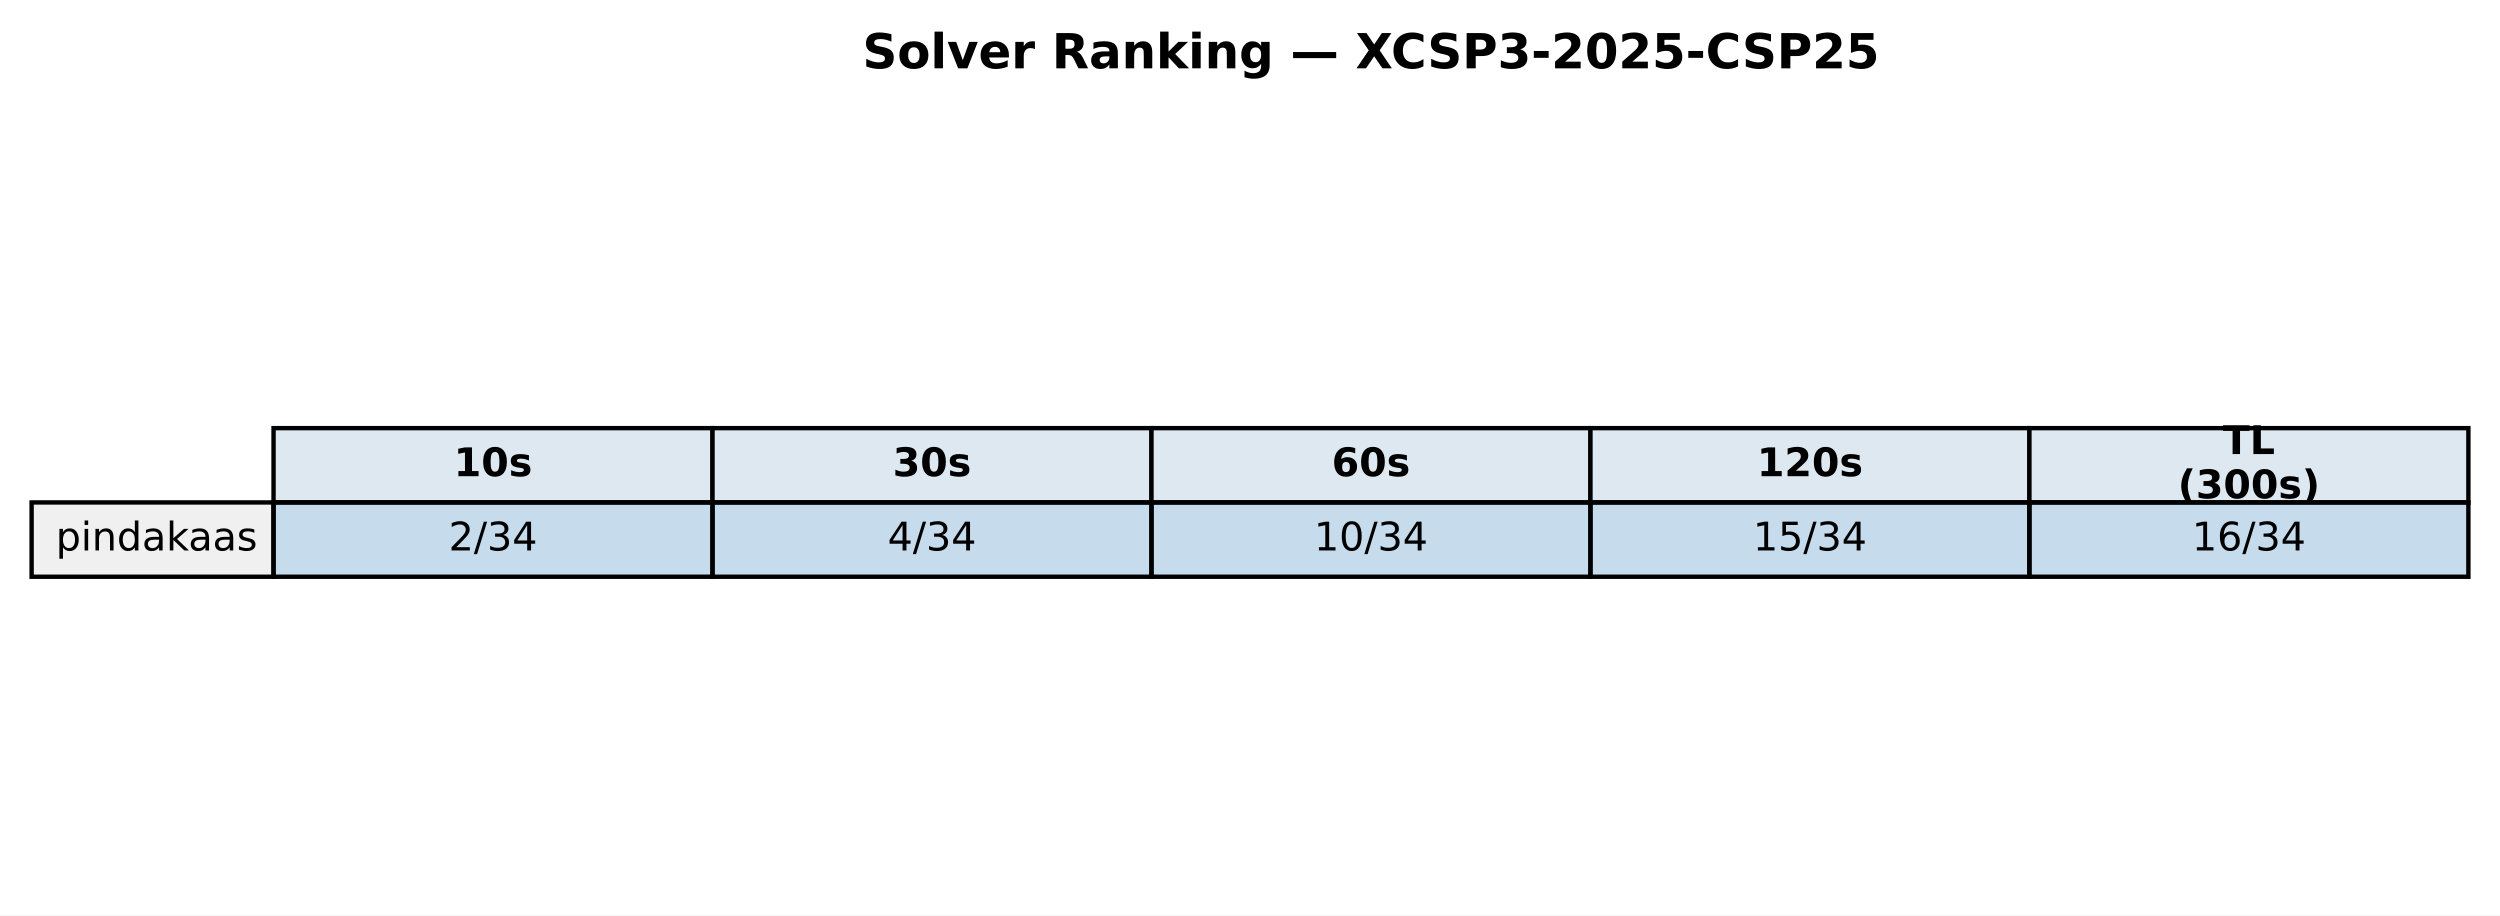
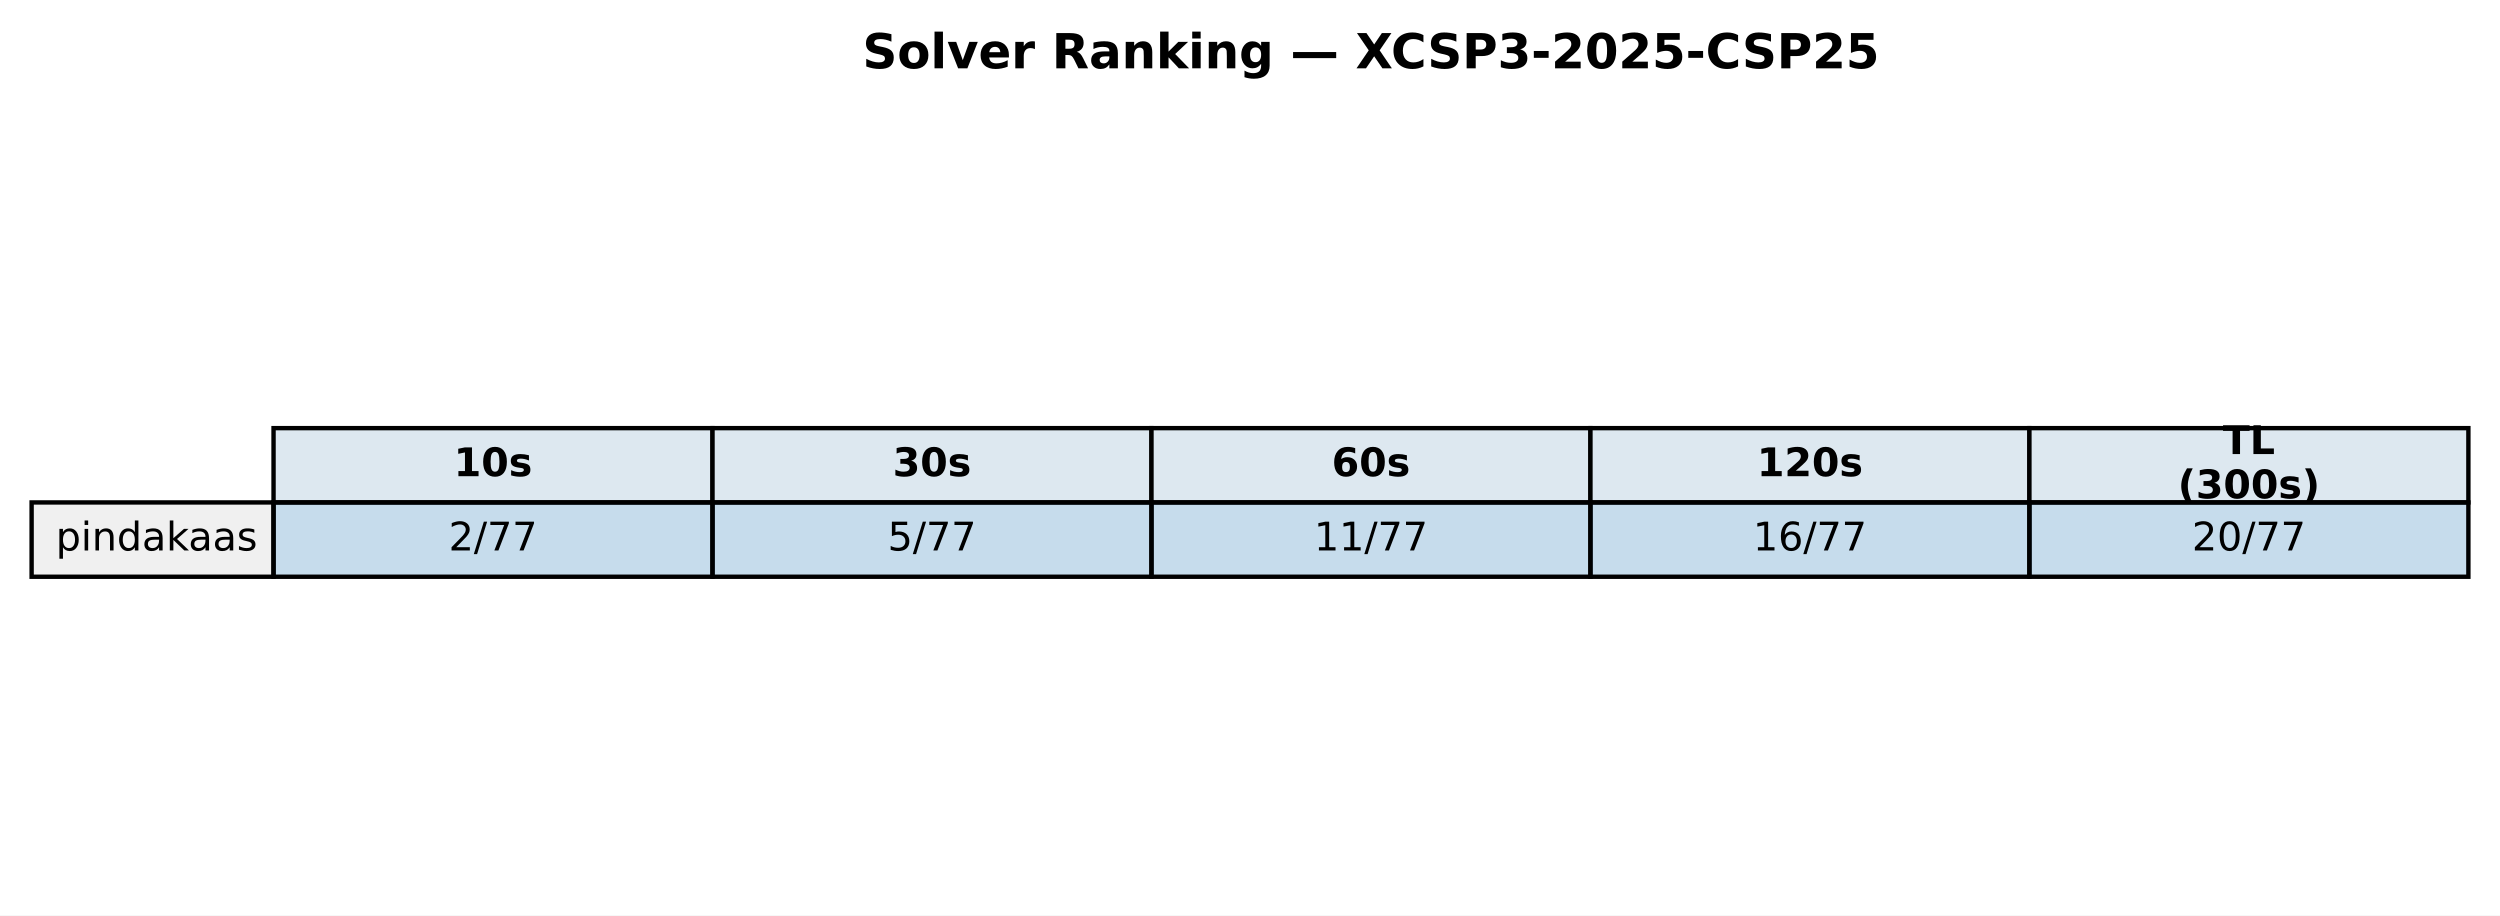
<svg xmlns="http://www.w3.org/2000/svg" xmlns:xlink="http://www.w3.org/1999/xlink" width="569.414pt" height="208.518pt" viewBox="0 0 569.414 208.518" version="1.1">
  <defs>
    <style type="text/css">*{stroke-linejoin: round; stroke-linecap: butt}</style>
  </defs>
  <g id="figure_1">
    <g id="patch_1">
      <path d="M 0 208.518  L 569.414 208.518  L 569.414 0  L 0 0  z " style="fill: #ffffff" />
    </g>
    <g id="axes_1">
      <g id="table_1">
        <g id="patch_2">
          <path d="M 62.304 114.438  L 162.286 114.438  L 162.286 97.514  L 62.304 97.514  z " style="fill: #dde8f0; stroke: #000000; stroke-linejoin: miter" />
        </g>
        <g id="text_1">
          <g transform="translate(103.3544 108.4594) scale(0.09 -0.09)">
            <defs>
              <path id="DejaVuSans-Bold-31" d="M 750 831  L 1813 831  L 1813 3847  L 722 3622  L 722 4441  L 1806 4666  L 2950 4666  L 2950 831  L 4013 831  L 4013 0  L 750 0  L 750 831  z " transform="scale(0.015625)" />
              <path id="DejaVuSans-Bold-30" d="M 2944 2338  Q 2944 3213 2780 3570  Q 2616 3928 2228 3928  Q 1841 3928 1675 3570  Q 1509 3213 1509 2338  Q 1509 1453 1675 1090  Q 1841 728 2228 728  Q 2613 728 2778 1090  Q 2944 1453 2944 2338  z M 4147 2328  Q 4147 1169 3647 539  Q 3147 -91 2228 -91  Q 1306 -91 806 539  Q 306 1169 306 2328  Q 306 3491 806 4120  Q 1306 4750 2228 4750  Q 3147 4750 3647 4120  Q 4147 3491 4147 2328  z " transform="scale(0.015625)" />
              <path id="DejaVuSans-Bold-73" d="M 3272 3391  L 3272 2541  Q 2913 2691 2578 2766  Q 2244 2841 1947 2841  Q 1628 2841 1473 2761  Q 1319 2681 1319 2516  Q 1319 2381 1436 2309  Q 1553 2238 1856 2203  L 2053 2175  Q 2913 2066 3209 1816  Q 3506 1566 3506 1031  Q 3506 472 3093 190  Q 2681 -91 1863 -91  Q 1516 -91 1145 -36  Q 775 19 384 128  L 384 978  Q 719 816 1070 734  Q 1422 653 1784 653  Q 2113 653 2278 743  Q 2444 834 2444 1013  Q 2444 1163 2330 1236  Q 2216 1309 1875 1350  L 1678 1375  Q 931 1469 631 1722  Q 331 1975 331 2491  Q 331 3047 712 3315  Q 1094 3584 1881 3584  Q 2191 3584 2531 3537  Q 2872 3491 3272 3391  z " transform="scale(0.015625)" />
            </defs>
            <use xlink:href="#DejaVuSans-Bold-31" />
            <use xlink:href="#DejaVuSans-Bold-30" transform="translate(69.58008 0)" />
            <use xlink:href="#DejaVuSans-Bold-73" transform="translate(139.1602 0)" />
          </g>
        </g>
        <g id="patch_3">
          <path d="M 162.286 114.438  L 262.268 114.438  L 262.268 97.514  L 162.286 97.514  z " style="fill: #dde8f0; stroke: #000000; stroke-linejoin: miter" />
        </g>
        <g id="text_2">
          <g transform="translate(203.3365 108.4594) scale(0.09 -0.09)">
            <defs>
              <path id="DejaVuSans-Bold-33" d="M 2981 2516  Q 3453 2394 3698 2092  Q 3944 1791 3944 1325  Q 3944 631 3412 270  Q 2881 -91 1863 -91  Q 1503 -91 1142 -33  Q 781 25 428 141  L 428 1069  Q 766 900 1098 814  Q 1431 728 1753 728  Q 2231 728 2486 893  Q 2741 1059 2741 1369  Q 2741 1688 2480 1852  Q 2219 2016 1709 2016  L 1228 2016  L 1228 2791  L 1734 2791  Q 2188 2791 2409 2933  Q 2631 3075 2631 3366  Q 2631 3634 2415 3781  Q 2200 3928 1806 3928  Q 1516 3928 1219 3862  Q 922 3797 628 3669  L 628 4550  Q 984 4650 1334 4700  Q 1684 4750 2022 4750  Q 2931 4750 3382 4451  Q 3834 4153 3834 3553  Q 3834 3144 3618 2883  Q 3403 2622 2981 2516  z " transform="scale(0.015625)" />
            </defs>
            <use xlink:href="#DejaVuSans-Bold-33" />
            <use xlink:href="#DejaVuSans-Bold-30" transform="translate(69.58008 0)" />
            <use xlink:href="#DejaVuSans-Bold-73" transform="translate(139.1602 0)" />
          </g>
        </g>
        <g id="patch_4">
          <path d="M 262.268 114.438  L 362.25 114.438  L 362.25 97.514  L 262.268 97.514  z " style="fill: #dde8f0; stroke: #000000; stroke-linejoin: miter" />
        </g>
        <g id="text_3">
          <g transform="translate(303.3186 108.4594) scale(0.09 -0.09)">
            <defs>
              <path id="DejaVuSans-Bold-36" d="M 2316 2303  Q 2000 2303 1842 2098  Q 1684 1894 1684 1484  Q 1684 1075 1842 870  Q 2000 666 2316 666  Q 2634 666 2792 870  Q 2950 1075 2950 1484  Q 2950 1894 2792 2098  Q 2634 2303 2316 2303  z M 3803 4544  L 3803 3681  Q 3506 3822 3243 3889  Q 2981 3956 2731 3956  Q 2194 3956 1894 3657  Q 1594 3359 1544 2772  Q 1750 2925 1990 3001  Q 2231 3078 2516 3078  Q 3231 3078 3670 2659  Q 4109 2241 4109 1563  Q 4109 813 3618 361  Q 3128 -91 2303 -91  Q 1394 -91 895 523  Q 397 1138 397 2266  Q 397 3422 980 4083  Q 1563 4744 2578 4744  Q 2900 4744 3203 4694  Q 3506 4644 3803 4544  z " transform="scale(0.015625)" />
            </defs>
            <use xlink:href="#DejaVuSans-Bold-36" />
            <use xlink:href="#DejaVuSans-Bold-30" transform="translate(69.58008 0)" />
            <use xlink:href="#DejaVuSans-Bold-73" transform="translate(139.1602 0)" />
          </g>
        </g>
        <g id="patch_5">
          <path d="M 362.25 114.438  L 462.232 114.438  L 462.232 97.514  L 362.25 97.514  z " style="fill: #dde8f0; stroke: #000000; stroke-linejoin: miter" />
        </g>
        <g id="text_4">
          <g transform="translate(400.1697 108.4594) scale(0.09 -0.09)">
            <defs>
              <path id="DejaVuSans-Bold-32" d="M 1844 884  L 3897 884  L 3897 0  L 506 0  L 506 884  L 2209 2388  Q 2438 2594 2547 2791  Q 2656 2988 2656 3200  Q 2656 3528 2436 3728  Q 2216 3928 1850 3928  Q 1569 3928 1234 3808  Q 900 3688 519 3450  L 519 4475  Q 925 4609 1322 4679  Q 1719 4750 2100 4750  Q 2938 4750 3402 4381  Q 3866 4013 3866 3353  Q 3866 2972 3669 2642  Q 3472 2313 2841 1759  L 1844 884  z " transform="scale(0.015625)" />
            </defs>
            <use xlink:href="#DejaVuSans-Bold-31" />
            <use xlink:href="#DejaVuSans-Bold-32" transform="translate(69.58008 0)" />
            <use xlink:href="#DejaVuSans-Bold-30" transform="translate(139.1602 0)" />
            <use xlink:href="#DejaVuSans-Bold-73" transform="translate(208.7402 0)" />
          </g>
        </g>
        <g id="patch_6">
          <path d="M 462.232 114.438  L 562.214 114.438  L 562.214 97.514  L 462.232 97.514  z " style="fill: #dde8f0; stroke: #000000; stroke-linejoin: miter" />
        </g>
        <g id="text_5">
          <g transform="translate(506.2858 103.4204) scale(0.09 -0.09)">
            <defs>
              <path id="DejaVuSans-Bold-54" d="M 31 4666  L 4331 4666  L 4331 3756  L 2784 3756  L 2784 0  L 1581 0  L 1581 3756  L 31 3756  L 31 4666  z " transform="scale(0.015625)" />
              <path id="DejaVuSans-Bold-4c" d="M 588 4666  L 1791 4666  L 1791 909  L 3903 909  L 3903 0  L 588 0  L 588 4666  z " transform="scale(0.015625)" />
            </defs>
            <use xlink:href="#DejaVuSans-Bold-54" />
            <use xlink:href="#DejaVuSans-Bold-4c" transform="translate(68.21289 0)" />
          </g>
          <g transform="translate(496.0385 113.4984) scale(0.09 -0.09)">
            <defs>
              <path id="DejaVuSans-Bold-28" d="M 2413 -844  L 1484 -844  Q 1006 -72 778 623  Q 550 1319 550 2003  Q 550 2688 779 3389  Q 1009 4091 1484 4856  L 2413 4856  Q 2013 4116 1813 3408  Q 1613 2700 1613 2009  Q 1613 1319 1811 609  Q 2009 -100 2413 -844  z " transform="scale(0.015625)" />
              <path id="DejaVuSans-Bold-29" d="M 513 -844  Q 913 -100 1113 609  Q 1313 1319 1313 2009  Q 1313 2700 1113 3408  Q 913 4116 513 4856  L 1441 4856  Q 1916 4091 2145 3389  Q 2375 2688 2375 2003  Q 2375 1319 2147 623  Q 1919 -72 1441 -844  L 513 -844  z " transform="scale(0.015625)" />
            </defs>
            <use xlink:href="#DejaVuSans-Bold-28" />
            <use xlink:href="#DejaVuSans-Bold-33" transform="translate(45.70312 0)" />
            <use xlink:href="#DejaVuSans-Bold-30" transform="translate(115.2832 0)" />
            <use xlink:href="#DejaVuSans-Bold-30" transform="translate(184.8633 0)" />
            <use xlink:href="#DejaVuSans-Bold-73" transform="translate(254.4434 0)" />
            <use xlink:href="#DejaVuSans-Bold-29" transform="translate(313.9648 0)" />
          </g>
        </g>
        <g id="patch_7">
          <path d="M 7.2 131.363  L 62.304 131.363  L 62.304 114.438  L 7.2 114.438  z " style="fill: #f0f0f0; stroke: #000000; stroke-linejoin: miter" />
        </g>
        <g id="text_6">
          <g transform="translate(12.71036 125.3841) scale(0.09 -0.09)">
            <defs>
              <path id="DejaVuSans-70" d="M 1159 525  L 1159 -1331  L 581 -1331  L 581 3500  L 1159 3500  L 1159 2969  Q 1341 3281 1617 3432  Q 1894 3584 2278 3584  Q 2916 3584 3314 3078  Q 3713 2572 3713 1747  Q 3713 922 3314 415  Q 2916 -91 2278 -91  Q 1894 -91 1617 61  Q 1341 213 1159 525  z M 3116 1747  Q 3116 2381 2855 2742  Q 2594 3103 2138 3103  Q 1681 3103 1420 2742  Q 1159 2381 1159 1747  Q 1159 1113 1420 752  Q 1681 391 2138 391  Q 2594 391 2855 752  Q 3116 1113 3116 1747  z " transform="scale(0.015625)" />
              <path id="DejaVuSans-69" d="M 603 3500  L 1178 3500  L 1178 0  L 603 0  L 603 3500  z M 603 4863  L 1178 4863  L 1178 4134  L 603 4134  L 603 4863  z " transform="scale(0.015625)" />
              <path id="DejaVuSans-6e" d="M 3513 2113  L 3513 0  L 2938 0  L 2938 2094  Q 2938 2591 2744 2837  Q 2550 3084 2163 3084  Q 1697 3084 1428 2787  Q 1159 2491 1159 1978  L 1159 0  L 581 0  L 581 3500  L 1159 3500  L 1159 2956  Q 1366 3272 1645 3428  Q 1925 3584 2291 3584  Q 2894 3584 3203 3211  Q 3513 2838 3513 2113  z " transform="scale(0.015625)" />
              <path id="DejaVuSans-64" d="M 2906 2969  L 2906 4863  L 3481 4863  L 3481 0  L 2906 0  L 2906 525  Q 2725 213 2448 61  Q 2172 -91 1784 -91  Q 1150 -91 751 415  Q 353 922 353 1747  Q 353 2572 751 3078  Q 1150 3584 1784 3584  Q 2172 3584 2448 3432  Q 2725 3281 2906 2969  z M 947 1747  Q 947 1113 1208 752  Q 1469 391 1925 391  Q 2381 391 2643 752  Q 2906 1113 2906 1747  Q 2906 2381 2643 2742  Q 2381 3103 1925 3103  Q 1469 3103 1208 2742  Q 947 2381 947 1747  z " transform="scale(0.015625)" />
              <path id="DejaVuSans-61" d="M 2194 1759  Q 1497 1759 1228 1600  Q 959 1441 959 1056  Q 959 750 1161 570  Q 1363 391 1709 391  Q 2188 391 2477 730  Q 2766 1069 2766 1631  L 2766 1759  L 2194 1759  z M 3341 1997  L 3341 0  L 2766 0  L 2766 531  Q 2569 213 2275 61  Q 1981 -91 1556 -91  Q 1019 -91 701 211  Q 384 513 384 1019  Q 384 1609 779 1909  Q 1175 2209 1959 2209  L 2766 2209  L 2766 2266  Q 2766 2663 2505 2880  Q 2244 3097 1772 3097  Q 1472 3097 1187 3025  Q 903 2953 641 2809  L 641 3341  Q 956 3463 1253 3523  Q 1550 3584 1831 3584  Q 2591 3584 2966 3190  Q 3341 2797 3341 1997  z " transform="scale(0.015625)" />
              <path id="DejaVuSans-6b" d="M 581 4863  L 1159 4863  L 1159 1991  L 2875 3500  L 3609 3500  L 1753 1863  L 3688 0  L 2938 0  L 1159 1709  L 1159 0  L 581 0  L 581 4863  z " transform="scale(0.015625)" />
              <path id="DejaVuSans-73" d="M 2834 3397  L 2834 2853  Q 2591 2978 2328 3040  Q 2066 3103 1784 3103  Q 1356 3103 1142 2972  Q 928 2841 928 2578  Q 928 2378 1081 2264  Q 1234 2150 1697 2047  L 1894 2003  Q 2506 1872 2764 1633  Q 3022 1394 3022 966  Q 3022 478 2636 193  Q 2250 -91 1575 -91  Q 1294 -91 989 -36  Q 684 19 347 128  L 347 722  Q 666 556 975 473  Q 1284 391 1588 391  Q 1994 391 2212 530  Q 2431 669 2431 922  Q 2431 1156 2273 1281  Q 2116 1406 1581 1522  L 1381 1569  Q 847 1681 609 1914  Q 372 2147 372 2553  Q 372 3047 722 3315  Q 1072 3584 1716 3584  Q 2034 3584 2315 3537  Q 2597 3491 2834 3397  z " transform="scale(0.015625)" />
            </defs>
            <use xlink:href="#DejaVuSans-70" />
            <use xlink:href="#DejaVuSans-69" transform="translate(63.47656 0)" />
            <use xlink:href="#DejaVuSans-6e" transform="translate(91.25977 0)" />
            <use xlink:href="#DejaVuSans-64" transform="translate(154.6387 0)" />
            <use xlink:href="#DejaVuSans-61" transform="translate(218.1152 0)" />
            <use xlink:href="#DejaVuSans-6b" transform="translate(279.3945 0)" />
            <use xlink:href="#DejaVuSans-61" transform="translate(335.5547 0)" />
            <use xlink:href="#DejaVuSans-61" transform="translate(396.834 0)" />
            <use xlink:href="#DejaVuSans-73" transform="translate(458.1133 0)" />
          </g>
        </g>
        <g id="patch_8">
          <path d="M 62.304 131.363  L 162.286 131.363  L 162.286 114.438  L 62.304 114.438  z " style="fill: #1f77b4; fill-opacity: 0.25; stroke: #000000; stroke-linejoin: miter" />
        </g>
        <g id="text_7">
          <g transform="translate(102.1894 125.3841) scale(0.09 -0.09)">
            <defs>
              <path id="DejaVuSans-32" d="M 1228 531  L 3431 531  L 3431 0  L 469 0  L 469 531  Q 828 903 1448 1529  Q 2069 2156 2228 2338  Q 2531 2678 2651 2914  Q 2772 3150 2772 3378  Q 2772 3750 2511 3984  Q 2250 4219 1831 4219  Q 1534 4219 1204 4116  Q 875 4013 500 3803  L 500 4441  Q 881 4594 1212 4672  Q 1544 4750 1819 4750  Q 2544 4750 2975 4387  Q 3406 4025 3406 3419  Q 3406 3131 3298 2873  Q 3191 2616 2906 2266  Q 2828 2175 2409 1742  Q 1991 1309 1228 531  z " transform="scale(0.015625)" />
              <path id="DejaVuSans-2f" d="M 1625 4666  L 2156 4666  L 531 -594  L 0 -594  L 1625 4666  z " transform="scale(0.015625)" />
-               <path id="DejaVuSans-33" d="M 2597 2516  Q 3050 2419 3304 2112  Q 3559 1806 3559 1356  Q 3559 666 3084 287  Q 2609 -91 1734 -91  Q 1441 -91 1130 -33  Q 819 25 488 141  L 488 750  Q 750 597 1062 519  Q 1375 441 1716 441  Q 2309 441 2620 675  Q 2931 909 2931 1356  Q 2931 1769 2642 2001  Q 2353 2234 1838 2234  L 1294 2234  L 1294 2753  L 1863 2753  Q 2328 2753 2575 2939  Q 2822 3125 2822 3475  Q 2822 3834 2567 4026  Q 2313 4219 1838 4219  Q 1578 4219 1281 4162  Q 984 4106 628 3988  L 628 4550  Q 988 4650 1302 4700  Q 1616 4750 1894 4750  Q 2613 4750 3031 4423  Q 3450 4097 3450 3541  Q 3450 3153 3228 2886  Q 3006 2619 2597 2516  z " transform="scale(0.015625)" />
-               <path id="DejaVuSans-34" d="M 2419 4116  L 825 1625  L 2419 1625  L 2419 4116  z M 2253 4666  L 3047 4666  L 3047 1625  L 3713 1625  L 3713 1100  L 3047 1100  L 3047 0  L 2419 0  L 2419 1100  L 313 1100  L 313 1709  L 2253 4666  z " transform="scale(0.015625)" />
+               <path id="DejaVuSans-37" d="M 525 4666  L 3525 4666  L 3525 4397  L 1831 0  L 1172 0  L 2766 4134  L 525 4134  L 525 4666  z " transform="scale(0.015625)" />
            </defs>
            <use xlink:href="#DejaVuSans-32" />
            <use xlink:href="#DejaVuSans-2f" transform="translate(63.62305 0)" />
-             <use xlink:href="#DejaVuSans-33" transform="translate(97.31445 0)" />
-             <use xlink:href="#DejaVuSans-34" transform="translate(160.9375 0)" />
+             <use xlink:href="#DejaVuSans-37" transform="translate(97.31445 0)" />
+             <use xlink:href="#DejaVuSans-37" transform="translate(160.9375 0)" />
          </g>
        </g>
        <g id="patch_9">
          <path d="M 162.286 131.363  L 262.268 131.363  L 262.268 114.438  L 162.286 114.438  z " style="fill: #1f77b4; fill-opacity: 0.25; stroke: #000000; stroke-linejoin: miter" />
        </g>
        <g id="text_8">
          <g transform="translate(202.1714 125.3841) scale(0.09 -0.09)">
-             <use xlink:href="#DejaVuSans-34" />
+             <defs>
+               <path id="DejaVuSans-35" d="M 691 4666  L 3169 4666  L 3169 4134  L 1269 4134  L 1269 2991  Q 1406 3038 1543 3061  Q 1681 3084 1819 3084  Q 2600 3084 3056 2656  Q 3513 2228 3513 1497  Q 3513 744 3044 326  Q 2575 -91 1722 -91  Q 1428 -91 1123 -41  Q 819 9 494 109  L 494 744  Q 775 591 1075 516  Q 1375 441 1709 441  Q 2250 441 2565 725  Q 2881 1009 2881 1497  Q 2881 1984 2565 2268  Q 2250 2553 1709 2553  Q 1456 2553 1204 2497  Q 953 2441 691 2322  L 691 4666  z " transform="scale(0.015625)" />
+             </defs>
+             <use xlink:href="#DejaVuSans-35" />
            <use xlink:href="#DejaVuSans-2f" transform="translate(63.62305 0)" />
-             <use xlink:href="#DejaVuSans-33" transform="translate(97.31445 0)" />
-             <use xlink:href="#DejaVuSans-34" transform="translate(160.9375 0)" />
+             <use xlink:href="#DejaVuSans-37" transform="translate(97.31445 0)" />
+             <use xlink:href="#DejaVuSans-37" transform="translate(160.9375 0)" />
          </g>
        </g>
        <g id="patch_10">
          <path d="M 262.268 131.363  L 362.25 131.363  L 362.25 114.438  L 262.268 114.438  z " style="fill: #1f77b4; fill-opacity: 0.25; stroke: #000000; stroke-linejoin: miter" />
        </g>
        <g id="text_9">
          <g transform="translate(299.2904 125.3841) scale(0.09 -0.09)">
            <defs>
              <path id="DejaVuSans-31" d="M 794 531  L 1825 531  L 1825 4091  L 703 3866  L 703 4441  L 1819 4666  L 2450 4666  L 2450 531  L 3481 531  L 3481 0  L 794 0  L 794 531  z " transform="scale(0.015625)" />
-               <path id="DejaVuSans-30" d="M 2034 4250  Q 1547 4250 1301 3770  Q 1056 3291 1056 2328  Q 1056 1369 1301 889  Q 1547 409 2034 409  Q 2525 409 2770 889  Q 3016 1369 3016 2328  Q 3016 3291 2770 3770  Q 2525 4250 2034 4250  z M 2034 4750  Q 2819 4750 3233 4129  Q 3647 3509 3647 2328  Q 3647 1150 3233 529  Q 2819 -91 2034 -91  Q 1250 -91 836 529  Q 422 1150 422 2328  Q 422 3509 836 4129  Q 1250 4750 2034 4750  z " transform="scale(0.015625)" />
            </defs>
            <use xlink:href="#DejaVuSans-31" />
-             <use xlink:href="#DejaVuSans-30" transform="translate(63.62305 0)" />
+             <use xlink:href="#DejaVuSans-31" transform="translate(63.62305 0)" />
            <use xlink:href="#DejaVuSans-2f" transform="translate(127.2461 0)" />
-             <use xlink:href="#DejaVuSans-33" transform="translate(160.9375 0)" />
-             <use xlink:href="#DejaVuSans-34" transform="translate(224.5605 0)" />
+             <use xlink:href="#DejaVuSans-37" transform="translate(160.9375 0)" />
+             <use xlink:href="#DejaVuSans-37" transform="translate(224.5605 0)" />
          </g>
        </g>
        <g id="patch_11">
          <path d="M 362.25 131.363  L 462.232 131.363  L 462.232 114.438  L 362.25 114.438  z " style="fill: #1f77b4; fill-opacity: 0.25; stroke: #000000; stroke-linejoin: miter" />
        </g>
        <g id="text_10">
          <g transform="translate(399.2725 125.3841) scale(0.09 -0.09)">
-             <defs>
-               <path id="DejaVuSans-35" d="M 691 4666  L 3169 4666  L 3169 4134  L 1269 4134  L 1269 2991  Q 1406 3038 1543 3061  Q 1681 3084 1819 3084  Q 2600 3084 3056 2656  Q 3513 2228 3513 1497  Q 3513 744 3044 326  Q 2575 -91 1722 -91  Q 1428 -91 1123 -41  Q 819 9 494 109  L 494 744  Q 775 591 1075 516  Q 1375 441 1709 441  Q 2250 441 2565 725  Q 2881 1009 2881 1497  Q 2881 1984 2565 2268  Q 2250 2553 1709 2553  Q 1456 2553 1204 2497  Q 953 2441 691 2322  L 691 4666  z " transform="scale(0.015625)" />
-             </defs>
-             <use xlink:href="#DejaVuSans-31" />
-             <use xlink:href="#DejaVuSans-35" transform="translate(63.62305 0)" />
-             <use xlink:href="#DejaVuSans-2f" transform="translate(127.2461 0)" />
-             <use xlink:href="#DejaVuSans-33" transform="translate(160.9375 0)" />
-             <use xlink:href="#DejaVuSans-34" transform="translate(224.5605 0)" />
-           </g>
-         </g>
-         <g id="patch_12">
-           <path d="M 462.232 131.363  L 562.214 131.363  L 562.214 114.438  L 462.232 114.438  z " style="fill: #1f77b4; fill-opacity: 0.25; stroke: #000000; stroke-linejoin: miter" />
-         </g>
-         <g id="text_11">
-           <g transform="translate(499.2545 125.3841) scale(0.09 -0.09)">
            <defs>
              <path id="DejaVuSans-36" d="M 2113 2584  Q 1688 2584 1439 2293  Q 1191 2003 1191 1497  Q 1191 994 1439 701  Q 1688 409 2113 409  Q 2538 409 2786 701  Q 3034 994 3034 1497  Q 3034 2003 2786 2293  Q 2538 2584 2113 2584  z M 3366 4563  L 3366 3988  Q 3128 4100 2886 4159  Q 2644 4219 2406 4219  Q 1781 4219 1451 3797  Q 1122 3375 1075 2522  Q 1259 2794 1537 2939  Q 1816 3084 2150 3084  Q 2853 3084 3261 2657  Q 3669 2231 3669 1497  Q 3669 778 3244 343  Q 2819 -91 2113 -91  Q 1303 -91 875 529  Q 447 1150 447 2328  Q 447 3434 972 4092  Q 1497 4750 2381 4750  Q 2619 4750 2861 4703  Q 3103 4656 3366 4563  z " transform="scale(0.015625)" />
            </defs>
            <use xlink:href="#DejaVuSans-31" />
            <use xlink:href="#DejaVuSans-36" transform="translate(63.62305 0)" />
            <use xlink:href="#DejaVuSans-2f" transform="translate(127.2461 0)" />
-             <use xlink:href="#DejaVuSans-33" transform="translate(160.9375 0)" />
-             <use xlink:href="#DejaVuSans-34" transform="translate(224.5605 0)" />
+             <use xlink:href="#DejaVuSans-37" transform="translate(160.9375 0)" />
+             <use xlink:href="#DejaVuSans-37" transform="translate(224.5605 0)" />
+           </g>
+         </g>
+         <g id="patch_12">
+           <path d="M 462.232 131.363  L 562.214 131.363  L 562.214 114.438  L 462.232 114.438  z " style="fill: #1f77b4; fill-opacity: 0.25; stroke: #000000; stroke-linejoin: miter" />
+         </g>
+         <g id="text_11">
+           <g transform="translate(499.2545 125.3841) scale(0.09 -0.09)">
+             <defs>
+               <path id="DejaVuSans-30" d="M 2034 4250  Q 1547 4250 1301 3770  Q 1056 3291 1056 2328  Q 1056 1369 1301 889  Q 1547 409 2034 409  Q 2525 409 2770 889  Q 3016 1369 3016 2328  Q 3016 3291 2770 3770  Q 2525 4250 2034 4250  z M 2034 4750  Q 2819 4750 3233 4129  Q 3647 3509 3647 2328  Q 3647 1150 3233 529  Q 2819 -91 2034 -91  Q 1250 -91 836 529  Q 422 1150 422 2328  Q 422 3509 836 4129  Q 1250 4750 2034 4750  z " transform="scale(0.015625)" />
+             </defs>
+             <use xlink:href="#DejaVuSans-32" />
+             <use xlink:href="#DejaVuSans-30" transform="translate(63.62305 0)" />
+             <use xlink:href="#DejaVuSans-2f" transform="translate(127.2461 0)" />
+             <use xlink:href="#DejaVuSans-37" transform="translate(160.9375 0)" />
+             <use xlink:href="#DejaVuSans-37" transform="translate(224.5605 0)" />
          </g>
        </g>
      </g>
      <g id="text_12">
        <g transform="translate(196.4477 15.55828) scale(0.11 -0.11)">
          <defs>
            <path id="DejaVuSans-Bold-53" d="M 3834 4519  L 3834 3531  Q 3450 3703 3084 3790  Q 2719 3878 2394 3878  Q 1963 3878 1756 3759  Q 1550 3641 1550 3391  Q 1550 3203 1689 3098  Q 1828 2994 2194 2919  L 2706 2816  Q 3484 2659 3812 2340  Q 4141 2022 4141 1434  Q 4141 663 3683 286  Q 3225 -91 2284 -91  Q 1841 -91 1394 -6  Q 947 78 500 244  L 500 1259  Q 947 1022 1364 901  Q 1781 781 2169 781  Q 2563 781 2772 912  Q 2981 1044 2981 1288  Q 2981 1506 2839 1625  Q 2697 1744 2272 1838  L 1806 1941  Q 1106 2091 782 2419  Q 459 2747 459 3303  Q 459 4000 909 4375  Q 1359 4750 2203 4750  Q 2588 4750 2994 4692  Q 3400 4634 3834 4519  z " transform="scale(0.015625)" />
            <path id="DejaVuSans-Bold-6f" d="M 2203 2784  Q 1831 2784 1636 2517  Q 1441 2250 1441 1747  Q 1441 1244 1636 976  Q 1831 709 2203 709  Q 2569 709 2762 976  Q 2956 1244 2956 1747  Q 2956 2250 2762 2517  Q 2569 2784 2203 2784  z M 2203 3584  Q 3106 3584 3614 3096  Q 4122 2609 4122 1747  Q 4122 884 3614 396  Q 3106 -91 2203 -91  Q 1297 -91 786 396  Q 275 884 275 1747  Q 275 2609 786 3096  Q 1297 3584 2203 3584  z " transform="scale(0.015625)" />
            <path id="DejaVuSans-Bold-6c" d="M 538 4863  L 1656 4863  L 1656 0  L 538 0  L 538 4863  z " transform="scale(0.015625)" />
            <path id="DejaVuSans-Bold-76" d="M 97 3500  L 1216 3500  L 2088 1081  L 2956 3500  L 4078 3500  L 2700 0  L 1472 0  L 97 3500  z " transform="scale(0.015625)" />
            <path id="DejaVuSans-Bold-65" d="M 4031 1759  L 4031 1441  L 1416 1441  Q 1456 1047 1700 850  Q 1944 653 2381 653  Q 2734 653 3104 758  Q 3475 863 3866 1075  L 3866 213  Q 3469 63 3072 -14  Q 2675 -91 2278 -91  Q 1328 -91 801 392  Q 275 875 275 1747  Q 275 2603 792 3093  Q 1309 3584 2216 3584  Q 3041 3584 3536 3087  Q 4031 2591 4031 1759  z M 2881 2131  Q 2881 2450 2695 2645  Q 2509 2841 2209 2841  Q 1884 2841 1681 2658  Q 1478 2475 1428 2131  L 2881 2131  z " transform="scale(0.015625)" />
            <path id="DejaVuSans-Bold-72" d="M 3138 2547  Q 2991 2616 2845 2648  Q 2700 2681 2553 2681  Q 2122 2681 1889 2404  Q 1656 2128 1656 1613  L 1656 0  L 538 0  L 538 3500  L 1656 3500  L 1656 2925  Q 1872 3269 2151 3426  Q 2431 3584 2822 3584  Q 2878 3584 2943 3579  Q 3009 3575 3134 3559  L 3138 2547  z " transform="scale(0.015625)" />
            <path id="DejaVuSans-Bold-20" transform="scale(0.015625)" />
            <path id="DejaVuSans-Bold-52" d="M 2297 2597  Q 2675 2597 2839 2737  Q 3003 2878 3003 3200  Q 3003 3519 2839 3656  Q 2675 3794 2297 3794  L 1791 3794  L 1791 2597  L 2297 2597  z M 1791 1766  L 1791 0  L 588 0  L 588 4666  L 2425 4666  Q 3347 4666 3776 4356  Q 4206 4047 4206 3378  Q 4206 2916 3982 2619  Q 3759 2322 3309 2181  Q 3556 2125 3751 1926  Q 3947 1728 4147 1325  L 4800 0  L 3519 0  L 2950 1159  Q 2778 1509 2601 1637  Q 2425 1766 2131 1766  L 1791 1766  z " transform="scale(0.015625)" />
            <path id="DejaVuSans-Bold-61" d="M 2106 1575  Q 1756 1575 1579 1456  Q 1403 1338 1403 1106  Q 1403 894 1545 773  Q 1688 653 1941 653  Q 2256 653 2472 879  Q 2688 1106 2688 1447  L 2688 1575  L 2106 1575  z M 3816 1997  L 3816 0  L 2688 0  L 2688 519  Q 2463 200 2181 54  Q 1900 -91 1497 -91  Q 953 -91 614 226  Q 275 544 275 1050  Q 275 1666 698 1953  Q 1122 2241 2028 2241  L 2688 2241  L 2688 2328  Q 2688 2594 2478 2717  Q 2269 2841 1825 2841  Q 1466 2841 1156 2769  Q 847 2697 581 2553  L 581 3406  Q 941 3494 1303 3539  Q 1666 3584 2028 3584  Q 2975 3584 3395 3211  Q 3816 2838 3816 1997  z " transform="scale(0.015625)" />
            <path id="DejaVuSans-Bold-6e" d="M 4056 2131  L 4056 0  L 2931 0  L 2931 347  L 2931 1631  Q 2931 2084 2911 2256  Q 2891 2428 2841 2509  Q 2775 2619 2662 2680  Q 2550 2741 2406 2741  Q 2056 2741 1856 2470  Q 1656 2200 1656 1722  L 1656 0  L 538 0  L 538 3500  L 1656 3500  L 1656 2988  Q 1909 3294 2193 3439  Q 2478 3584 2822 3584  Q 3428 3584 3742 3212  Q 4056 2841 4056 2131  z " transform="scale(0.015625)" />
            <path id="DejaVuSans-Bold-6b" d="M 538 4863  L 1656 4863  L 1656 2216  L 2944 3500  L 4244 3500  L 2534 1894  L 4378 0  L 3022 0  L 1656 1459  L 1656 0  L 538 0  L 538 4863  z " transform="scale(0.015625)" />
            <path id="DejaVuSans-Bold-69" d="M 538 3500  L 1656 3500  L 1656 0  L 538 0  L 538 3500  z M 538 4863  L 1656 4863  L 1656 3950  L 538 3950  L 538 4863  z " transform="scale(0.015625)" />
            <path id="DejaVuSans-Bold-67" d="M 2919 594  Q 2688 288 2409 144  Q 2131 0 1766 0  Q 1125 0 706 504  Q 288 1009 288 1791  Q 288 2575 706 3076  Q 1125 3578 1766 3578  Q 2131 3578 2409 3434  Q 2688 3291 2919 2981  L 2919 3500  L 4044 3500  L 4044 353  Q 4044 -491 3511 -936  Q 2978 -1381 1966 -1381  Q 1638 -1381 1331 -1331  Q 1025 -1281 716 -1178  L 716 -306  Q 1009 -475 1290 -558  Q 1572 -641 1856 -641  Q 2406 -641 2662 -400  Q 2919 -159 2919 353  L 2919 594  z M 2181 2772  Q 1834 2772 1640 2515  Q 1447 2259 1447 1791  Q 1447 1309 1634 1061  Q 1822 813 2181 813  Q 2531 813 2725 1069  Q 2919 1325 2919 1791  Q 2919 2259 2725 2515  Q 2531 2772 2181 2772  z " transform="scale(0.015625)" />
            <path id="DejaVuSans-Bold-2014" d="M 344 2156  L 6056 2156  L 6056 1350  L 344 1350  L 344 2156  z " transform="scale(0.015625)" />
            <path id="DejaVuSans-Bold-58" d="M 3188 2381  L 4806 0  L 3553 0  L 2463 1594  L 1381 0  L 122 0  L 1741 2381  L 184 4666  L 1441 4666  L 2463 3163  L 3481 4666  L 4744 4666  L 3188 2381  z " transform="scale(0.015625)" />
            <path id="DejaVuSans-Bold-43" d="M 4288 256  Q 3956 84 3597 -3  Q 3238 -91 2847 -91  Q 1681 -91 1000 561  Q 319 1213 319 2328  Q 319 3447 1000 4098  Q 1681 4750 2847 4750  Q 3238 4750 3597 4662  Q 3956 4575 4288 4403  L 4288 3438  Q 3953 3666 3628 3772  Q 3303 3878 2944 3878  Q 2300 3878 1931 3465  Q 1563 3053 1563 2328  Q 1563 1606 1931 1193  Q 2300 781 2944 781  Q 3303 781 3628 887  Q 3953 994 4288 1222  L 4288 256  z " transform="scale(0.015625)" />
            <path id="DejaVuSans-Bold-50" d="M 588 4666  L 2584 4666  Q 3475 4666 3951 4270  Q 4428 3875 4428 3144  Q 4428 2409 3951 2014  Q 3475 1619 2584 1619  L 1791 1619  L 1791 0  L 588 0  L 588 4666  z M 1791 3794  L 1791 2491  L 2456 2491  Q 2806 2491 2997 2661  Q 3188 2831 3188 3144  Q 3188 3456 2997 3625  Q 2806 3794 2456 3794  L 1791 3794  z " transform="scale(0.015625)" />
            <path id="DejaVuSans-Bold-2d" d="M 347 2297  L 2309 2297  L 2309 1388  L 347 1388  L 347 2297  z " transform="scale(0.015625)" />
            <path id="DejaVuSans-Bold-35" d="M 678 4666  L 3669 4666  L 3669 3781  L 1638 3781  L 1638 3059  Q 1775 3097 1914 3117  Q 2053 3138 2203 3138  Q 3056 3138 3531 2711  Q 4006 2284 4006 1522  Q 4006 766 3489 337  Q 2972 -91 2053 -91  Q 1656 -91 1267 -14  Q 878 63 494 219  L 494 1166  Q 875 947 1217 837  Q 1559 728 1863 728  Q 2300 728 2551 942  Q 2803 1156 2803 1522  Q 2803 1891 2551 2103  Q 2300 2316 1863 2316  Q 1603 2316 1309 2248  Q 1016 2181 678 2041  L 678 4666  z " transform="scale(0.015625)" />
          </defs>
          <use xlink:href="#DejaVuSans-Bold-53" />
          <use xlink:href="#DejaVuSans-Bold-6f" transform="translate(72.02148 0)" />
          <use xlink:href="#DejaVuSans-Bold-6c" transform="translate(140.7227 0)" />
          <use xlink:href="#DejaVuSans-Bold-76" transform="translate(175 0)" />
          <use xlink:href="#DejaVuSans-Bold-65" transform="translate(240.1855 0)" />
          <use xlink:href="#DejaVuSans-Bold-72" transform="translate(308.0078 0)" />
          <use xlink:href="#DejaVuSans-Bold-20" transform="translate(357.3242 0)" />
          <use xlink:href="#DejaVuSans-Bold-52" transform="translate(392.1387 0)" />
          <use xlink:href="#DejaVuSans-Bold-61" transform="translate(469.1406 0)" />
          <use xlink:href="#DejaVuSans-Bold-6e" transform="translate(536.6211 0)" />
          <use xlink:href="#DejaVuSans-Bold-6b" transform="translate(607.8125 0)" />
          <use xlink:href="#DejaVuSans-Bold-69" transform="translate(674.3164 0)" />
          <use xlink:href="#DejaVuSans-Bold-6e" transform="translate(708.5938 0)" />
          <use xlink:href="#DejaVuSans-Bold-67" transform="translate(779.7852 0)" />
          <use xlink:href="#DejaVuSans-Bold-20" transform="translate(851.3672 0)" />
          <use xlink:href="#DejaVuSans-Bold-2014" transform="translate(886.1816 0)" />
          <use xlink:href="#DejaVuSans-Bold-20" transform="translate(986.1816 0)" />
          <use xlink:href="#DejaVuSans-Bold-58" transform="translate(1020.996 0)" />
          <use xlink:href="#DejaVuSans-Bold-43" transform="translate(1094.471 0)" />
          <use xlink:href="#DejaVuSans-Bold-53" transform="translate(1169.734 0)" />
          <use xlink:href="#DejaVuSans-Bold-50" transform="translate(1241.756 0)" />
          <use xlink:href="#DejaVuSans-Bold-33" transform="translate(1315.047 0)" />
          <use xlink:href="#DejaVuSans-Bold-2d" transform="translate(1384.627 0)" />
          <use xlink:href="#DejaVuSans-Bold-32" transform="translate(1426.131 0)" />
          <use xlink:href="#DejaVuSans-Bold-30" transform="translate(1495.711 0)" />
          <use xlink:href="#DejaVuSans-Bold-32" transform="translate(1565.291 0)" />
          <use xlink:href="#DejaVuSans-Bold-35" transform="translate(1634.871 0)" />
          <use xlink:href="#DejaVuSans-Bold-2d" transform="translate(1704.451 0)" />
          <use xlink:href="#DejaVuSans-Bold-43" transform="translate(1745.955 0)" />
          <use xlink:href="#DejaVuSans-Bold-53" transform="translate(1821.219 0)" />
          <use xlink:href="#DejaVuSans-Bold-50" transform="translate(1893.24 0)" />
          <use xlink:href="#DejaVuSans-Bold-32" transform="translate(1966.531 0)" />
          <use xlink:href="#DejaVuSans-Bold-35" transform="translate(2036.111 0)" />
        </g>
      </g>
    </g>
  </g>
</svg>
